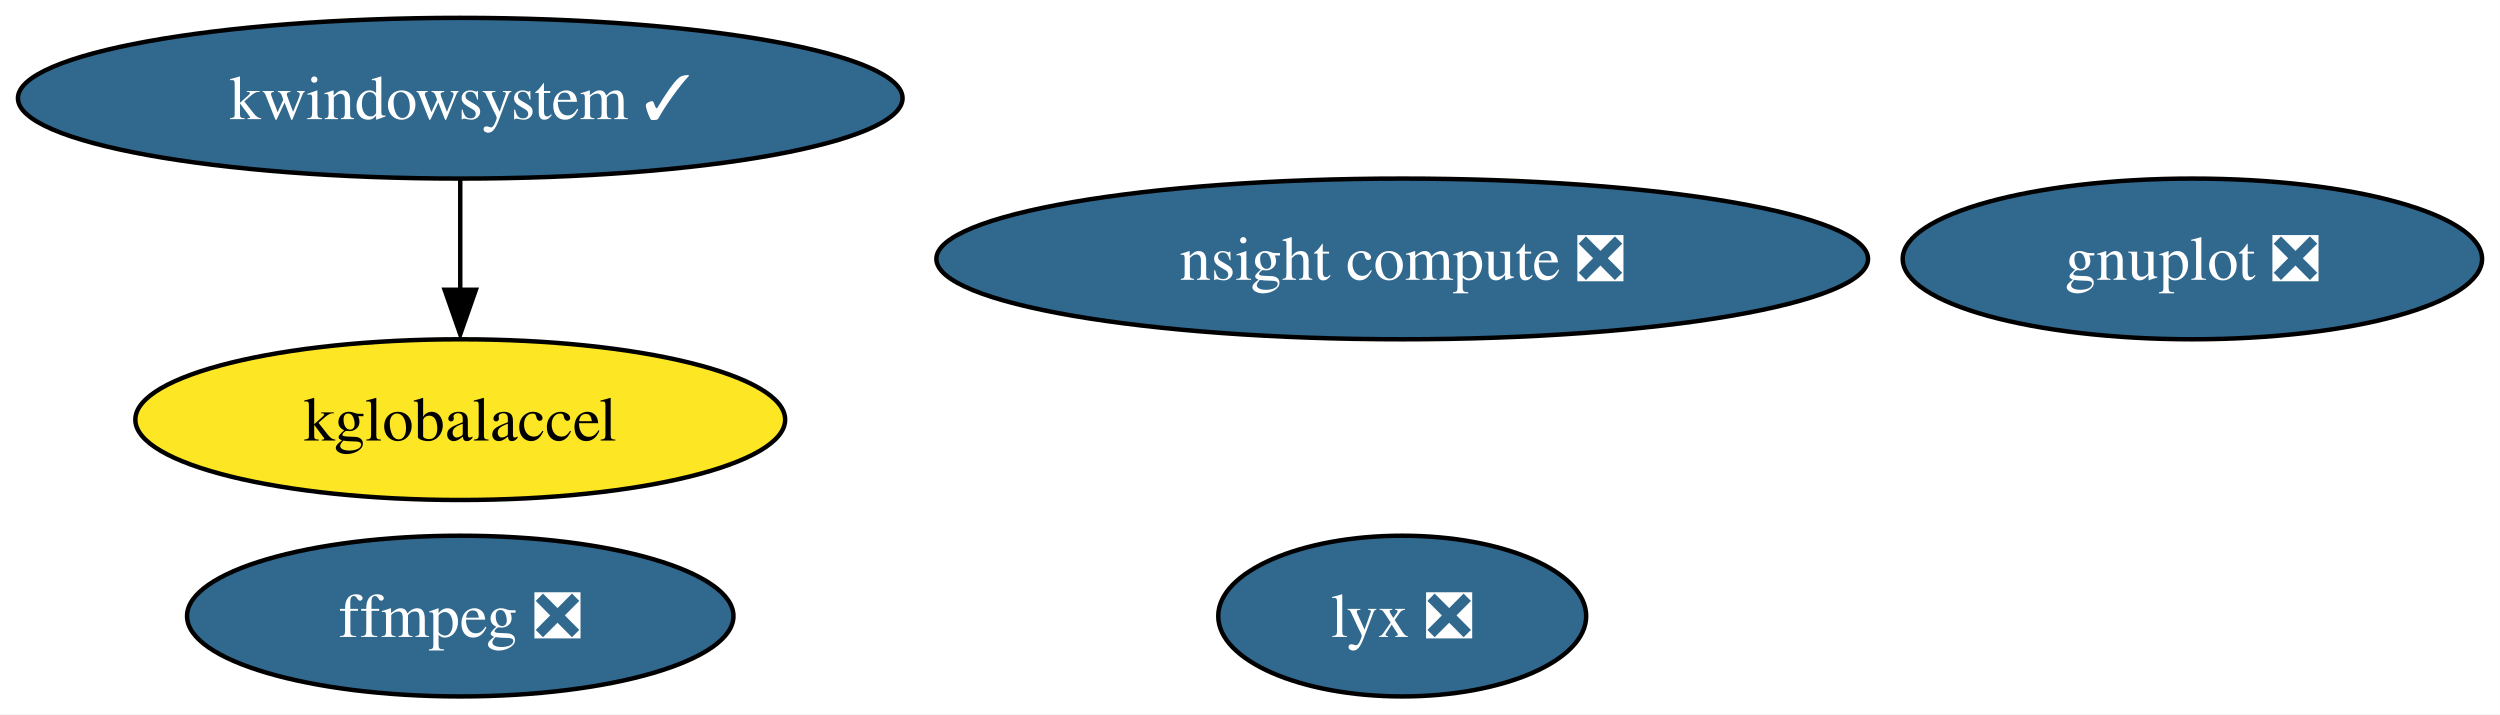
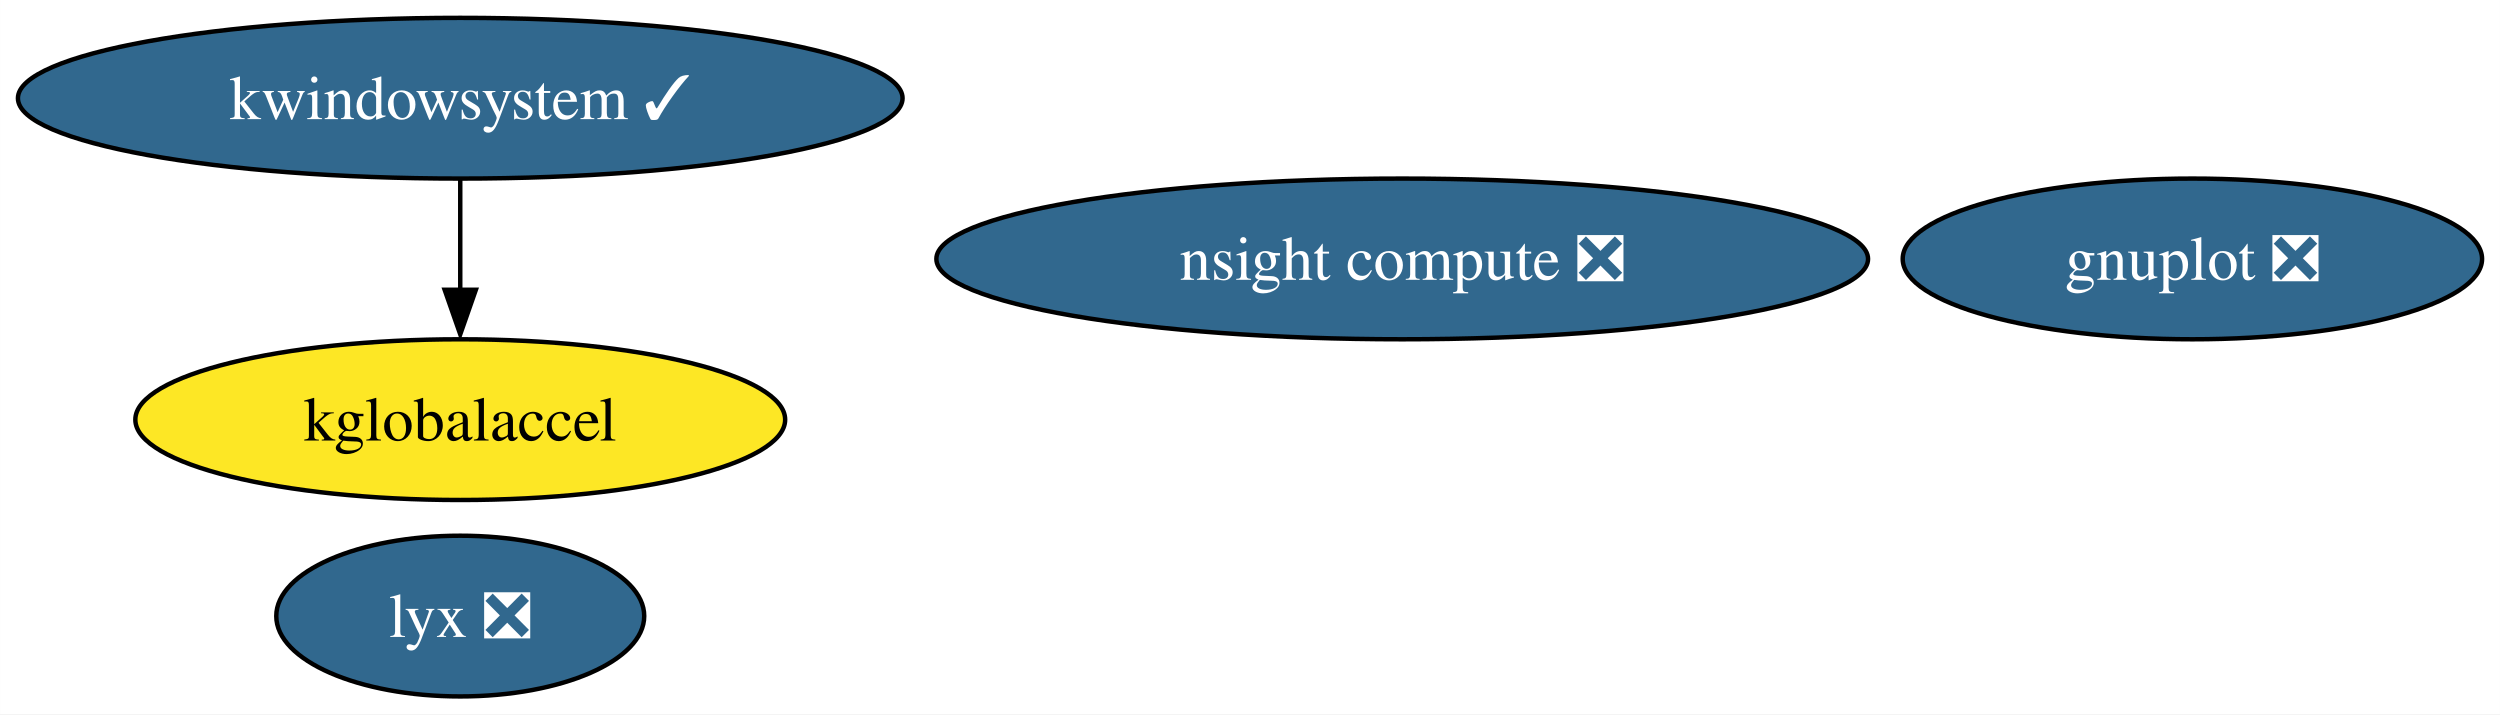
<svg xmlns="http://www.w3.org/2000/svg" xmlns:xlink="http://www.w3.org/1999/xlink" width="560pt" height="160pt" viewBox="0.00 0.00 559.97 160.00">
  <g id="graph0" class="graph" transform="scale(1 1) rotate(0) translate(4 156)">
    <polygon fill="white" stroke="none" points="-4,4 -4,-156 555.97,-156 555.97,4 -4,4" />
    <g id="node1" class="node">
      <g id="a_node1">
-         <a xlink:href="https://github.com/conda-forge/ffmpeg-feedstock/pull/219" xlink:title="ffmpeg ❎">
-           <ellipse fill="#31688e" stroke="black" cx="99.08" cy="-18" rx="61.2" ry="18" />
-           <text text-anchor="middle" x="99.08" y="-13.32" font-family="Times,serif" font-size="14.00" fill="white">ffmpeg ❎</text>
-         </a>
-       </g>
-     </g>
-     <g id="node2" class="node">
-       <g id="a_node2">
        <a xlink:href="https://github.com/conda-forge/gnuplot-feedstock/pull/53" xlink:title="gnuplot ❎">
          <ellipse fill="#31688e" stroke="black" cx="487.08" cy="-98" rx="64.89" ry="18" />
          <text text-anchor="middle" x="487.08" y="-93.33" font-family="Times,serif" font-size="14.00" fill="white">gnuplot ❎</text>
        </a>
      </g>
    </g>
-     <g id="node3" class="node">
-       <g id="a_node3">
+     <g id="node2" class="node">
+       <g id="a_node2">
        <a xlink:href="https://github.com/conda-forge/kwindowsystem-feedstock/pull/20" xlink:title="kwindowsystem ✓">
          <ellipse fill="#31688e" stroke="black" cx="99.08" cy="-134" rx="99.08" ry="18" />
          <text text-anchor="middle" x="99.08" y="-129.32" font-family="Times,serif" font-size="14.00" fill="white">kwindowsystem ✓</text>
        </a>
      </g>
    </g>
-     <g id="node4" class="node">
-       <g id="a_node4">
+     <g id="node3" class="node">
+       <g id="a_node3">
        <a xlink:href="https://github.com/conda-forge/kglobalaccel-feedstock" xlink:title="kglobalaccel">
          <ellipse fill="#fde725" stroke="black" cx="99.08" cy="-62" rx="72.78" ry="18" />
          <text text-anchor="middle" x="99.08" y="-57.33" font-family="Times,serif" font-size="14.00">kglobalaccel</text>
        </a>
      </g>
    </g>
    <g id="edge1" class="edge">
      <path fill="none" stroke="black" d="M99.08,-115.7C99.08,-108.24 99.08,-99.32 99.08,-90.97" />
      <polygon fill="black" stroke="black" points="102.58,-91.1 99.08,-81.1 95.58,-91.1 102.58,-91.1" />
    </g>
-     <g id="node5" class="node">
-       <g id="a_node5">
+     <g id="node4" class="node">
+       <g id="a_node4">
        <a xlink:href="https://github.com/conda-forge/lyx-feedstock/pull/9" xlink:title="lyx ❎">
-           <ellipse fill="#31688e" stroke="black" cx="310.08" cy="-18" rx="41.21" ry="18" />
-           <text text-anchor="middle" x="310.08" y="-13.32" font-family="Times,serif" font-size="14.00" fill="white">lyx ❎</text>
+           <ellipse fill="#31688e" stroke="black" cx="99.08" cy="-18" rx="41.21" ry="18" />
+           <text text-anchor="middle" x="99.08" y="-13.32" font-family="Times,serif" font-size="14.00" fill="white">lyx ❎</text>
        </a>
      </g>
    </g>
-     <g id="node6" class="node">
-       <g id="a_node6">
+     <g id="node5" class="node">
+       <g id="a_node5">
        <a xlink:href="https://github.com/conda-forge/nsight-compute-feedstock/pull/5" xlink:title="nsight compute ❎">
          <ellipse fill="#31688e" stroke="black" cx="310.08" cy="-98" rx="104.35" ry="18" />
          <text text-anchor="middle" x="310.08" y="-93.33" font-family="Times,serif" font-size="14.00" fill="white">nsight compute ❎</text>
        </a>
      </g>
    </g>
  </g>
</svg>
